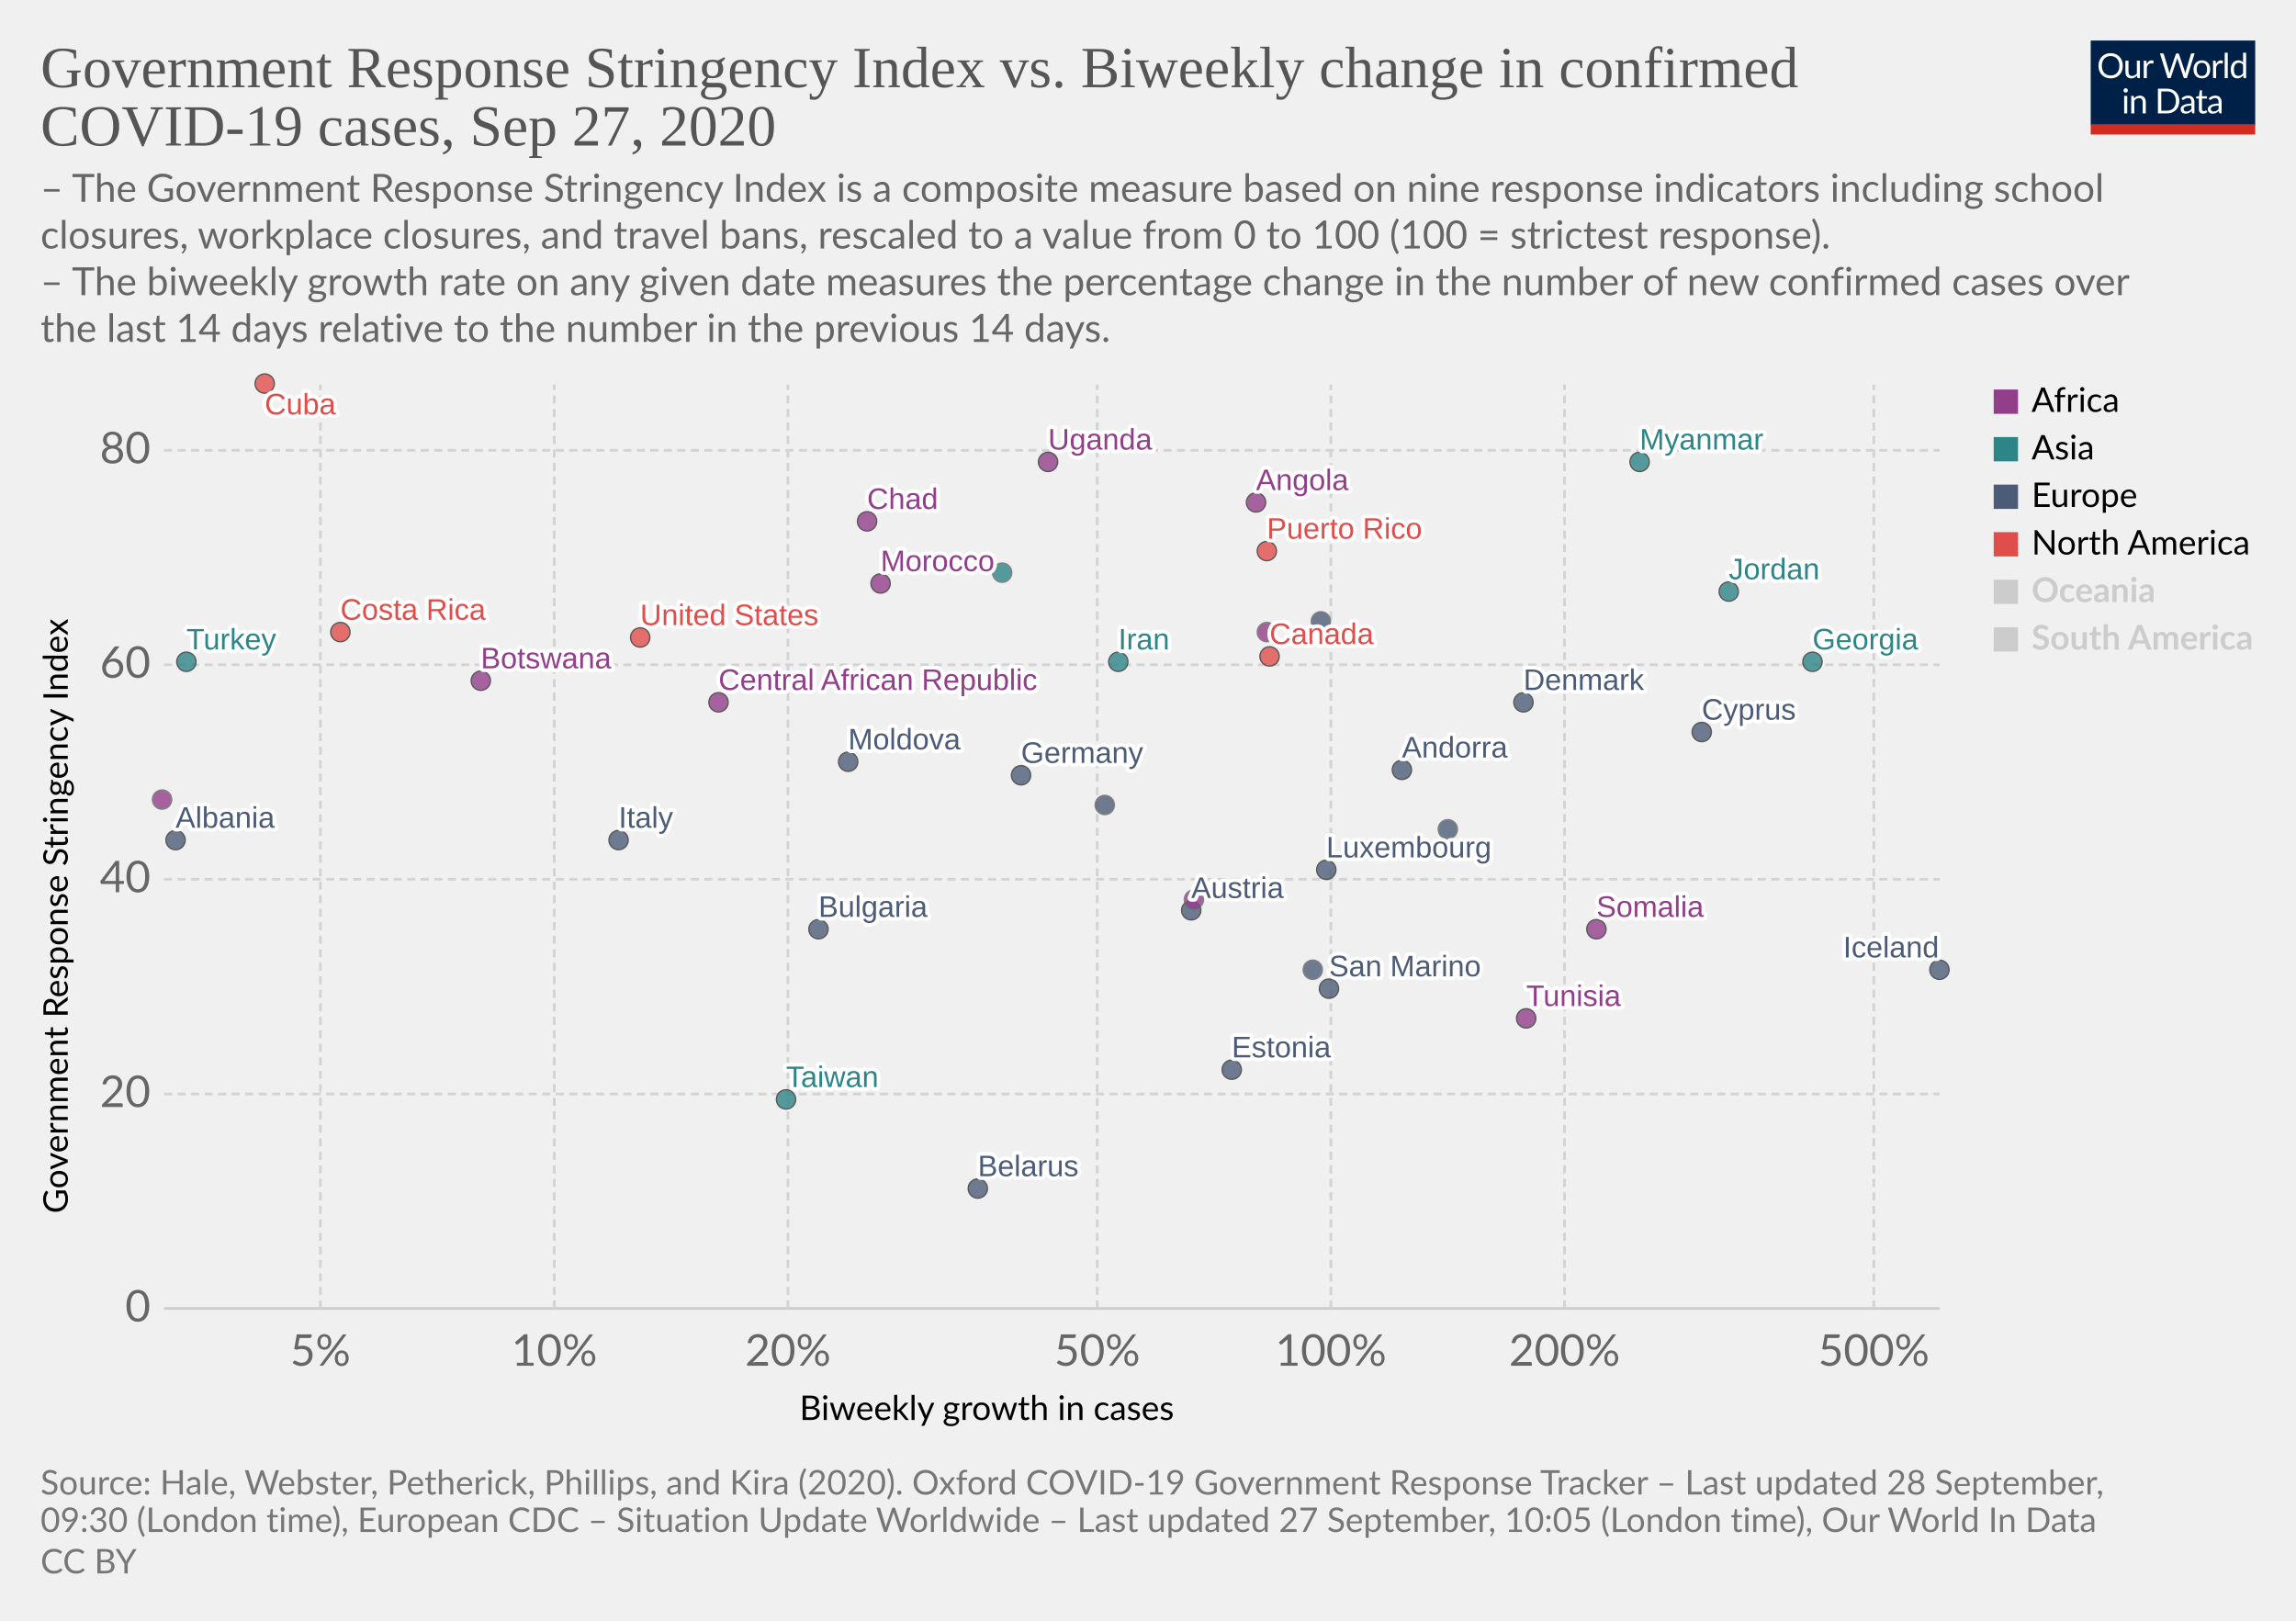
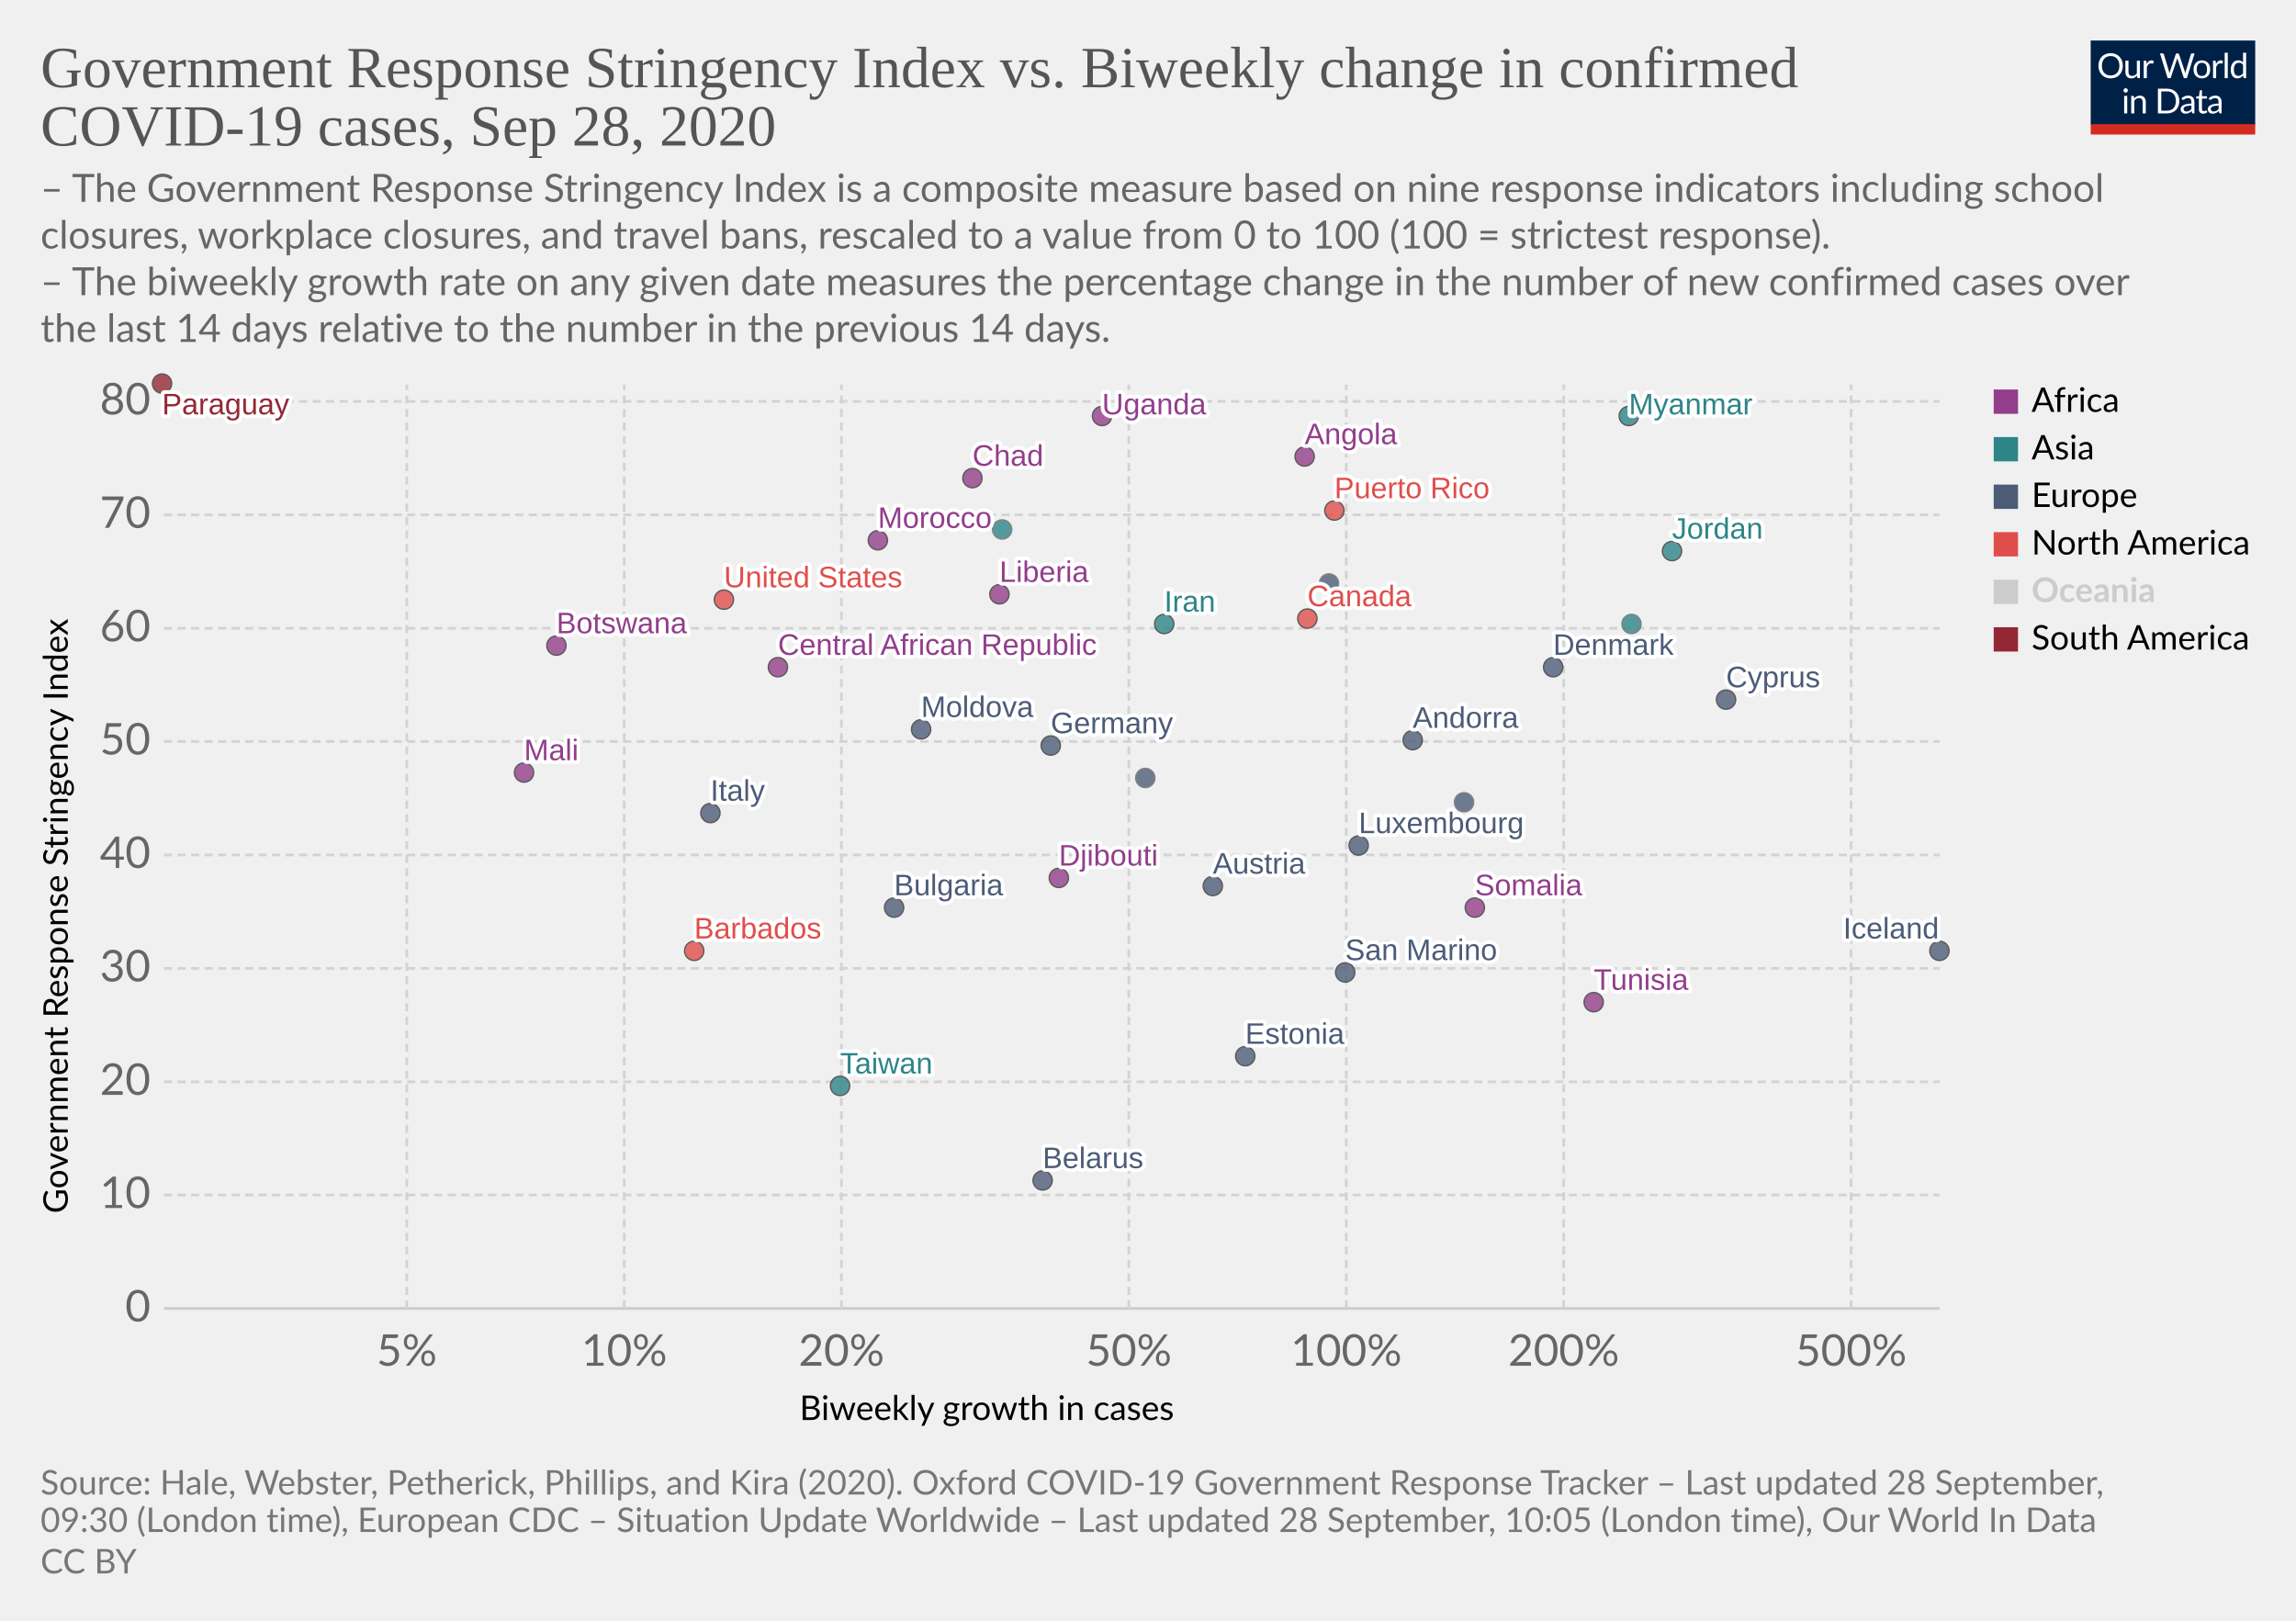
<svg xmlns="http://www.w3.org/2000/svg" version="1.1" style="background-color:#fff;-webkit-font-smoothing:antialiased" width="850" height="600" viewBox="0 0 850 600" font-family="Lato,'Helvetica Neue',Helvetica,Arial,sans-serif" font-size="18" text-rendering="optimizeLegibility">
  <g class="HeaderView">
    <g transform="matrix(.29 0 0 .29 774 15)">
      <svg width="210" height="120" viewBox="0 0 210 120" fill="none">
        <g clip-path="url(#clip0)">
          <path d="M0 0h210v107.89H0V0z" fill="#002147" />
          <path d="M40.98 32.25c0 2.36-.38 4.53-1.12 6.51a14.26 14.26 0 01-8.1 8.4c-1.9.78-4.02 1.17-6.34 1.17a16.6 16.6 0 01-6.33-1.17 14.31 14.31 0 01-8.08-8.4 18.29 18.29 0 01-1.12-6.51c0-2.36.38-4.53 1.12-6.5a14.32 14.32 0 018.07-8.44c1.92-.8 4.03-1.19 6.34-1.19 2.32 0 4.43.4 6.34 1.19 1.92.8 3.56 1.9 4.93 3.34a14.87 14.87 0 013.17 5.1 18.1 18.1 0 011.12 6.5zm-4.38 0c0-1.94-.26-3.68-.8-5.22a10.91 10.91 0 00-2.24-3.89 9.68 9.68 0 00-3.52-2.46 11.95 11.95 0 00-4.62-.86c-1.68 0-3.21.28-4.6.86a9.88 9.88 0 00-3.54 2.46 10.91 10.91 0 00-2.24 3.9c-.53 1.53-.8 3.27-.8 5.2 0 1.94.27 3.68.8 5.22a11.17 11.17 0 002.24 3.9 10.01 10.01 0 003.55 2.44c1.38.56 2.9.83 4.6.83 1.7 0 3.24-.27 4.61-.83a9.8 9.8 0 003.52-2.44 11.17 11.17 0 002.25-3.9c.53-1.54.8-3.28.8-5.21zm26.22-6.54V48H60.5c-.56 0-.9-.27-1.05-.81l-.31-2.4a12.45 12.45 0 01-3.26 2.6c-1.2.64-2.58.96-4.13.96-1.22 0-2.3-.2-3.24-.6a6.52 6.52 0 01-2.33-1.7 7.37 7.37 0 01-1.43-2.67c-.3-1.04-.46-2.2-.46-3.45V25.7h3.91v14.22c0 1.68.38 2.99 1.15 3.91.77.93 1.96 1.39 3.54 1.39 1.16 0 2.24-.27 3.23-.82a10.42 10.42 0 002.8-2.28V25.7h3.91zm8.61 4.47a9.94 9.94 0 012.6-3.56 5.64 5.64 0 013.76-1.3c.47 0 .92.05 1.34.15.44.1.83.27 1.17.49l-.3 2.92c-.09.37-.3.55-.66.55-.2 0-.5-.04-.9-.13a6.21 6.21 0 00-3.24.18c-.54.2-1.03.5-1.47.92-.42.4-.81.9-1.17 1.5-.33.58-.64 1.26-.92 2.02V48H67.7V25.71h2.25c.42 0 .72.08.88.25.16.16.27.44.33.83l.26 3.39zm61.16-13.7L122.75 48h-3.82l-7.99-24.05a21.95 21.95 0 01-.42-1.58 38.36 38.36 0 01-.44 1.58L102.05 48h-3.83L88.4 16.47h3.54c.38 0 .7.1.95.29.26.2.43.43.5.73l6.52 21.9c.1.4.2.83.28 1.28.1.46.2.94.29 1.46l.3-1.46c.12-.47.25-.9.38-1.27l7.41-21.91c.1-.25.26-.48.51-.69.27-.22.58-.33.95-.33h1.23c.38 0 .69.1.92.29.24.2.41.43.53.73l7.4 21.9a28.4 28.4 0 01.68 2.62 29.52 29.52 0 01.52-2.61l6.54-21.91c.07-.27.23-.5.48-.7.27-.21.58-.32.95-.32h3.32zm9.35 8.88c1.63 0 3.1.27 4.4.82a9.43 9.43 0 015.46 5.94c.5 1.4.74 2.98.74 4.73 0 1.76-.25 3.34-.74 4.75a9.43 9.43 0 01-5.46 5.92c-1.3.52-2.77.79-4.4.79-1.64 0-3.12-.27-4.44-.8a9.42 9.42 0 01-3.35-2.3c-.92-1-1.63-2.2-2.13-3.61-.49-1.41-.73-3-.73-4.75s.24-3.33.73-4.73c.5-1.43 1.2-2.64 2.13-3.63a9.4 9.4 0 013.35-2.31c1.32-.55 2.8-.82 4.44-.82zm0 19.89c2.2 0 3.84-.73 4.93-2.2 1.08-1.48 1.63-3.54 1.63-6.18 0-2.66-.55-4.72-1.63-6.2-1.09-1.49-2.73-2.23-4.93-2.23-1.12 0-2.09.2-2.93.57a5.7 5.7 0 00-2.06 1.65 7.5 7.5 0 00-1.24 2.67c-.26 1.04-.4 2.22-.4 3.54 0 2.64.55 4.7 1.64 6.18 1.1 1.47 2.76 2.2 4.99 2.2zm17.97-15.07a9.94 9.94 0 012.6-3.56 5.64 5.64 0 013.76-1.3c.47 0 .91.05 1.34.15.44.1.83.27 1.16.49l-.28 2.92c-.09.37-.31.55-.66.55-.2 0-.5-.04-.9-.13a6.2 6.2 0 00-3.24.18c-.54.2-1.03.5-1.47.92-.43.4-.82.9-1.17 1.5a13.1 13.1 0 00-.92 2.02V48h-3.94V25.71h2.24c.43 0 .72.08.88.25.17.16.28.44.33.83l.27 3.39zm15.04-14.59V48h-3.92V15.6h3.92zm19.55 15.43a6.22 6.22 0 00-2.38-2.05 6.7 6.7 0 00-2.86-.6c-2.07 0-3.66.75-4.77 2.23-1.12 1.48-1.68 3.6-1.68 6.33 0 1.46.13 2.7.38 3.74a7.29 7.29 0 001.1 2.56 4.35 4.35 0 001.78 1.45c.7.3 1.5.46 2.4.46 1.29 0 2.41-.3 3.36-.88a9.6 9.6 0 002.67-2.49V31.02zm3.91-15.43V48h-2.33c-.56 0-.9-.27-1.06-.81l-.35-2.71a12.13 12.13 0 01-3.25 2.77 8.28 8.28 0 01-4.23 1.06 7.31 7.31 0 01-6.14-2.9c-.73-.96-1.3-2.15-1.69-3.57a18.35 18.35 0 01.07-9.48 11.29 11.29 0 011.89-3.7 8.7 8.7 0 017.06-3.34 7.96 7.96 0 016.12 2.62V15.59h3.91zM46.61 70.71V93H42.7V70.71h3.91zm.84-7c0 .39-.08.75-.24 1.09a2.81 2.81 0 01-1.52 1.47 2.67 2.67 0 01-2.16 0 2.9 2.9 0 01-1.45-1.47 2.67 2.67 0 010-2.16c.15-.35.35-.65.6-.9.25-.27.53-.47.85-.62a2.67 2.67 0 012.16 0c.35.15.65.35.9.62.27.25.47.55.62.9.16.34.24.7.24 1.08zm7.97 10.24c.49-.54 1-1.04 1.54-1.48a9.85 9.85 0 013.66-1.84 8.96 8.96 0 015.43.35c.94.4 1.72.97 2.33 1.71a7.36 7.36 0 011.43 2.67c.32 1.04.49 2.19.49 3.45V93h-3.94V78.81c0-1.69-.4-3-1.17-3.92-.76-.93-1.93-1.4-3.5-1.4a6.6 6.6 0 00-3.25.83c-1 .56-1.92 1.31-2.77 2.27V93h-3.94V70.71h2.35c.56 0 .9.28 1.04.82l.3 2.42zm57.7 3.3c0 2.36-.37 4.5-1.11 6.44a14.3 14.3 0 01-3.17 4.98 14.1 14.1 0 01-4.93 3.2c-1.9.76-4.02 1.13-6.33 1.13H85.8V61.47h11.77c2.31 0 4.42.39 6.33 1.15a13.8 13.8 0 018.1 8.18 17.75 17.75 0 011.12 6.45zm-4.37 0c0-1.94-.26-3.67-.8-5.2a10.94 10.94 0 00-2.23-3.87 9.57 9.57 0 00-3.53-2.42 12.23 12.23 0 00-4.61-.83h-7.5v24.62h7.5c1.7 0 3.24-.28 4.61-.84a9.7 9.7 0 003.53-2.4 10.94 10.94 0 002.24-3.87c.53-1.53.8-3.26.8-5.2zm19.8 5.72c-1.8.06-3.34.2-4.62.44-1.26.22-2.3.51-3.1.88-.8.36-1.37.8-1.74 1.3-.35.5-.53 1.05-.53 1.67 0 .58.1 1.1.3 1.52a3 3 0 00.76 1.05c.34.27.73.46 1.17.6.45.11.94.17 1.45.17a7.28 7.28 0 003.5-.81 11.95 11.95 0 002.82-2.2v-4.62zm-12.65-9.11a12.73 12.73 0 013.98-2.66c1.43-.59 3-.88 4.73-.88 1.25 0 2.36.2 3.33.61a6.81 6.81 0 013.94 4.38c.33 1.04.5 2.19.5 3.43V93h-1.74a1.8 1.8 0 01-.88-.18c-.2-.13-.36-.38-.48-.74l-.44-2.12c-.59.55-1.16 1.03-1.72 1.46a9.48 9.48 0 01-3.74 1.7c-.69.15-1.46.23-2.3.23-.87 0-1.69-.12-2.45-.35a5.34 5.34 0 01-3.34-2.93 6.64 6.64 0 01-.49-2.64c0-.88.25-1.72.73-2.53a6.33 6.33 0 012.35-2.17c1.09-.63 2.5-1.15 4.25-1.54 1.75-.41 3.89-.65 6.42-.7v-1.75c0-1.73-.37-3.03-1.12-3.91-.75-.9-1.84-1.34-3.28-1.34-.97 0-1.78.12-2.44.37-.64.23-1.2.5-1.7.81l-1.23.82c-.33.23-.67.35-1 .35-.27 0-.5-.07-.69-.2a2.1 2.1 0 01-.48-.53l-.7-1.25zm27.67 19.5c-1.76 0-3.12-.5-4.07-1.48-.94-.98-1.41-2.4-1.41-4.25V74h-2.68a.9.9 0 01-.6-.2c-.16-.14-.24-.36-.24-.66v-1.56l3.65-.46.9-6.89a.9.9 0 01.29-.52.88.88 0 01.62-.22H142v7.67h6.44V74H142v13.38c0 .94.22 1.63.68 2.09.45.45 1.04.68 1.76.68a3.21 3.21 0 001.85-.53l.55-.35c.16-.12.3-.18.41-.18.2 0 .4.13.55.38l1.15 1.87a7.45 7.45 0 01-2.44 1.5c-.96.35-1.94.52-2.95.52zm19.68-10.4c-1.8.07-3.34.21-4.62.45-1.26.22-2.3.51-3.1.88-.8.36-1.37.8-1.74 1.3-.35.5-.53 1.05-.53 1.67 0 .58.1 1.1.3 1.52.18.42.44.77.76 1.05.34.27.73.46 1.17.6.45.11.94.17 1.45.17a7.3 7.3 0 003.5-.81 12.04 12.04 0 002.82-2.2v-4.62zm-12.65-9.1a12.72 12.72 0 013.99-2.66c1.42-.59 3-.88 4.72-.88 1.25 0 2.36.2 3.33.61a6.81 6.81 0 013.94 4.38c.33 1.04.5 2.19.5 3.43V93h-1.74a1.8 1.8 0 01-.88-.18c-.2-.13-.36-.38-.48-.74l-.44-2.12c-.59.55-1.16 1.03-1.72 1.46a9.48 9.48 0 01-3.74 1.7c-.69.15-1.46.23-2.3.23-.87 0-1.69-.12-2.45-.35a5.33 5.33 0 01-3.34-2.93 6.62 6.62 0 01-.49-2.64c0-.88.25-1.72.73-2.53a6.33 6.33 0 012.35-2.17c1.09-.63 2.5-1.15 4.25-1.54a31.2 31.2 0 016.42-.7v-1.75c0-1.73-.37-3.03-1.12-3.91-.75-.9-1.84-1.34-3.28-1.34-.97 0-1.78.12-2.44.37-.64.23-1.2.5-1.7.81-.46.3-.87.57-1.22.82-.34.23-.68.35-1.02.35-.26 0-.49-.07-.68-.2a1.88 1.88 0 01-.48-.53l-.7-1.25z" fill="#fff" />
          <path fill="#D42B21" d="M0 106.79h210V120H0z" />
        </g>
        <defs>
          <clipPath id="clip0">
            <path fill="#fff" d="M0 0h210v120H0z" />
          </clipPath>
        </defs>
      </svg>
    </g>
    <a href="https://ourworldindata.org/grapher/government-response-stringency-index-vs-biweekly-change-in-confirmed-covid-19-cases?time=latest" target="_blank" font-family="&quot;Playfair Display&quot;,Georgia,&quot;Times New Roman&quot;,serif">
      <text font-size="21.6" x="15" y="32.3" fill="#555">
        <tspan x="15" y="32.28">Government Response Stringency Index vs. Biweekly change in confirmed</tspan>
-         <tspan x="15" y="53.88">COVID-19 cases, Sep 27, 2020</tspan>
+         <tspan x="15" y="53.88">COVID-19 cases, Sep 28, 2020</tspan>
      </text>
    </a>
    <text font-size="14.4" x="15" y="74.7" fill="#666">
      <tspan x="15" y="74.72">– The Government Response Stringency Index is a composite measure based on nine response indicators including school</tspan>
      <tspan x="15" y="92">closures, workplace closures, and travel bans, rescaled to a value from 0 to 100 (100 = strictest response).</tspan>
      <tspan x="15" y="109.28"> – The biweekly growth rate on any given date measures the percentage change in the number of new confirmed cases over</tspan>
      <tspan x="15" y="126.56">the last 14 days relative to the number in the previous 14 days.</tspan>
    </text>
  </g>
  <g class="ScatterPlot">
    <g class="DualAxisView">
      <g class="HorizontalAxis">
        <text font-size="12.6" x="296" y="525.7">
          <tspan x="295.99" y="525.68">Biweekly growth in cases</tspan>
        </text>
-         <text x="118.6" y="505.6" fill="#666" text-anchor="middle" font-size="16.2">5%</text>
-         <text x="205.2" y="505.6" fill="#666" text-anchor="middle" font-size="16.2">10%</text>
-         <text x="291.7" y="505.6" fill="#666" text-anchor="middle" font-size="16.2">20%</text>
-         <text x="406.2" y="505.6" fill="#666" text-anchor="middle" font-size="16.2">50%</text>
-         <text x="492.7" y="505.6" fill="#666" text-anchor="middle" font-size="16.2">100%</text>
-         <text x="579.2" y="505.6" fill="#666" text-anchor="middle" font-size="16.2">200%</text>
-         <text x="693.7" y="505.6" fill="#666" text-anchor="middle" font-size="16.2">500%</text>
+         <text x="150.6" y="505.6" fill="#666" text-anchor="middle" font-size="16.2">5%</text>
+         <text x="231.1" y="505.6" fill="#666" text-anchor="middle" font-size="16.2">10%</text>
+         <text x="311.5" y="505.6" fill="#666" text-anchor="middle" font-size="16.2">20%</text>
+         <text x="417.9" y="505.6" fill="#666" text-anchor="middle" font-size="16.2">50%</text>
+         <text x="498.4" y="505.6" fill="#666" text-anchor="middle" font-size="16.2">100%</text>
+         <text x="578.9" y="505.6" fill="#666" text-anchor="middle" font-size="16.2">200%</text>
+         <text x="685.3" y="505.6" fill="#666" text-anchor="middle" font-size="16.2">500%</text>
      </g>
      <g class="VerticalAxis">
        <text font-size="12.6" x="-449.2" y="25.1" transform="rotate(-90)">
          <tspan x="-449.2" y="25.08">Government Response Stringency Index</tspan>
        </text>
        <text x="55.74" y="484.4" fill="#666" dominant-baseline="middle" text-anchor="end" font-size="16.2">0</text>
-         <text x="55.74" y="405" fill="#666" dominant-baseline="middle" text-anchor="end" font-size="16.2">20</text>
-         <text x="55.74" y="325.5" fill="#666" dominant-baseline="middle" text-anchor="end" font-size="16.2">40</text>
-         <text x="55.74" y="246.1" fill="#666" dominant-baseline="middle" text-anchor="end" font-size="16.2">60</text>
-         <text x="55.74" y="166.7" fill="#666" dominant-baseline="middle" text-anchor="end" font-size="16.2">80</text>
+         <text x="55.74" y="442.4" fill="#666" dominant-baseline="middle" text-anchor="end" font-size="16.2">10</text>
+         <text x="55.74" y="400.5" fill="#666" dominant-baseline="middle" text-anchor="end" font-size="16.2">20</text>
+         <text x="55.74" y="358.5" fill="#666" dominant-baseline="middle" text-anchor="end" font-size="16.2">30</text>
+         <text x="55.74" y="316.5" fill="#666" dominant-baseline="middle" text-anchor="end" font-size="16.2">40</text>
+         <text x="55.74" y="274.5" fill="#666" dominant-baseline="middle" text-anchor="end" font-size="16.2">50</text>
+         <text x="55.74" y="232.6" fill="#666" dominant-baseline="middle" text-anchor="end" font-size="16.2">60</text>
+         <text x="55.74" y="190.6" fill="#666" dominant-baseline="middle" text-anchor="end" font-size="16.2">70</text>
+         <text x="55.74" y="148.6" fill="#666" dominant-baseline="middle" text-anchor="end" font-size="16.2">80</text>
      </g>
      <g class="AxisGridLines horizontalLines">
        <path stroke="#ccc" d="M60.74 484.4h657.35" />
-         <path stroke="#d3d3d3" stroke-dasharray="3,2" d="M60.74 405h657.35M60.74 325.5h657.35M60.74 246.1h657.35M60.74 166.7h657.35" />
+         <path stroke="#d3d3d3" stroke-dasharray="3,2" d="M60.74 442.4h657.35M60.74 400.5h657.35M60.74 358.5h657.35M60.74 316.5h657.35M60.74 274.5h657.35M60.74 232.6h657.35M60.74 190.6h657.35M60.74 148.6h657.35" />
      </g>
      <g class="AxisGridLines verticalLines" stroke="#d3d3d3" stroke-dasharray="3,2">
-         <path d="M118.6 484.4v-342M205.2 484.4v-342M291.7 484.4v-342M406.2 484.4v-342M492.7 484.4v-342M579.2 484.4v-342M693.7 484.4v-342" />
+         <path d="M150.6 484.4v-342M231.1 484.4v-342M311.5 484.4v-342M417.9 484.4v-342M498.4 484.4v-342M578.9 484.4v-342M685.3 484.4v-342" />
      </g>
    </g>
    <g class="PointsWithLabels clickable" clip-path="url(#a)" font-family="Arial, sans-serif">
      <path fill="rgba(255,255,255,0)" d="M60.74 142.4h657.35v342H60.74z" />
      <defs>
        <clipPath id="a">
          <path d="M50.74 132.4h677.35v362H50.74z" />
        </clipPath>
      </defs>
      <g class="key-Austria_0">
-         <circle cx="441" cy="337" r="3.57" fill="#4C5C78" opacity=".8" stroke="#333" stroke-width=".5" />
+         <circle cx="449" cy="328" r="3.57" fill="#4C5C78" opacity=".8" stroke="#333" stroke-width=".5" />
      </g>
      <g class="key-Bulgaria_0">
-         <circle cx="303" cy="344" r="3.57" fill="#4C5C78" opacity=".8" stroke="#333" stroke-width=".5" />
+         <circle cx="331" cy="336" r="3.57" fill="#4C5C78" opacity=".8" stroke="#333" stroke-width=".5" />
      </g>
      <g class="key-Belarus_0">
-         <circle cx="362" cy="440" r="3.57" fill="#4C5C78" opacity=".8" stroke="#333" stroke-width=".5" />
+         <circle cx="386" cy="437" r="3.57" fill="#4C5C78" opacity=".8" stroke="#333" stroke-width=".5" />
+       </g>
+       <g class="key-Barbados_0">
+         <circle cx="257" cy="352" r="3.57" fill="#E04E4B" opacity=".8" stroke="#333" stroke-width=".5" />
      </g>
      <g class="key-Botswana_0">
-         <circle cx="178" cy="252" r="3.57" fill="#923E8B" opacity=".8" stroke="#333" stroke-width=".5" />
+         <circle cx="206" cy="239" r="3.57" fill="#923E8B" opacity=".8" stroke="#333" stroke-width=".5" />
      </g>
      <g class="key-Canada_0">
-         <circle cx="470" cy="243" r="3.57" fill="#E04E4B" opacity=".8" stroke="#333" stroke-width=".5" />
-       </g>
-       <g class="key-Costa-Rica_0">
-         <circle cx="126" cy="234" r="3.57" fill="#E04E4B" opacity=".8" stroke="#333" stroke-width=".5" />
+         <circle cx="484" cy="229" r="3.57" fill="#E04E4B" opacity=".8" stroke="#333" stroke-width=".5" />
      </g>
      <g class="key-Taiwan_0">
-         <circle cx="291" cy="407" r="3.57" fill="#2D8587" opacity=".8" stroke="#333" stroke-width=".5" />
+         <circle cx="311" cy="402" r="3.57" fill="#2D8587" opacity=".8" stroke="#333" stroke-width=".5" />
      </g>
      <g class="key-Angola_0">
-         <circle cx="465" cy="186" r="3.57" fill="#923E8B" opacity=".8" stroke="#333" stroke-width=".5" />
+         <circle cx="483" cy="169" r="3.57" fill="#923E8B" opacity=".8" stroke="#333" stroke-width=".5" />
      </g>
      <g class="key-Andorra_0">
-         <circle cx="519" cy="285" r="3.57" fill="#4C5C78" opacity=".8" stroke="#333" stroke-width=".5" />
+         <circle cx="523" cy="274" r="3.57" fill="#4C5C78" opacity=".8" stroke="#333" stroke-width=".5" />
      </g>
      <g class="key-Morocco_0">
-         <circle cx="326" cy="216" r="3.57" fill="#923E8B" opacity=".8" stroke="#333" stroke-width=".5" />
+         <circle cx="325" cy="200" r="3.57" fill="#923E8B" opacity=".8" stroke="#333" stroke-width=".5" />
      </g>
      <g class="key-Tunisia_0">
-         <circle cx="565" cy="377" r="3.57" fill="#923E8B" opacity=".8" stroke="#333" stroke-width=".5" />
+         <circle cx="590" cy="371" r="3.57" fill="#923E8B" opacity=".8" stroke="#333" stroke-width=".5" />
      </g>
      <g class="key-Moldova_0">
-         <circle cx="314" cy="282" r="3.57" fill="#4C5C78" opacity=".8" stroke="#333" stroke-width=".5" />
-       </g>
-       <g class="key-Albania_0">
-         <circle cx="65" cy="311" r="3.57" fill="#4C5C78" opacity=".8" stroke="#333" stroke-width=".5" />
+         <circle cx="341" cy="270" r="3.57" fill="#4C5C78" opacity=".8" stroke="#333" stroke-width=".5" />
+       </g>
+       <g class="key-Paraguay_0">
+         <circle cx="60" cy="142" r="3.57" fill="#932834" opacity=".8" stroke="#333" stroke-width=".5" />
      </g>
      <g class="key-Cyprus_0">
-         <circle cx="630" cy="271" r="3.57" fill="#4C5C78" opacity=".8" stroke="#333" stroke-width=".5" />
+         <circle cx="639" cy="259" r="3.57" fill="#4C5C78" opacity=".8" stroke="#333" stroke-width=".5" />
      </g>
      <g class="key-Germany_0">
-         <circle cx="378" cy="287" r="3.57" fill="#4C5C78" opacity=".8" stroke="#333" stroke-width=".5" />
+         <circle cx="389" cy="276" r="3.57" fill="#4C5C78" opacity=".8" stroke="#333" stroke-width=".5" />
      </g>
      <g class="key-Denmark_0">
-         <circle cx="564" cy="260" r="3.57" fill="#4C5C78" opacity=".8" stroke="#333" stroke-width=".5" />
+         <circle cx="575" cy="247" r="3.57" fill="#4C5C78" opacity=".8" stroke="#333" stroke-width=".5" />
      </g>
      <g class="key-Estonia_0">
-         <circle cx="456" cy="396" r="3.57" fill="#4C5C78" opacity=".8" stroke="#333" stroke-width=".5" />
+         <circle cx="461" cy="391" r="3.57" fill="#4C5C78" opacity=".8" stroke="#333" stroke-width=".5" />
      </g>
      <g class="key-France_0">
-         <circle cx="409" cy="298" r="3.57" fill="#4C5C78" opacity=".8" stroke="#666" stroke-width=".5" />
+         <circle cx="424" cy="288" r="3.57" fill="#4C5C78" opacity=".8" stroke="#666" stroke-width=".5" />
      </g>
      <g class="key-United-Kingdom_0">
-         <circle cx="489" cy="230" r="3.57" fill="#4C5C78" opacity=".8" stroke="#666" stroke-width=".5" />
+         <circle cx="492" cy="216" r="3.57" fill="#4C5C78" opacity=".8" stroke="#666" stroke-width=".5" />
      </g>
      <g class="key-Georgia_0">
-         <circle cx="671" cy="245" r="3.57" fill="#2D8587" opacity=".8" stroke="#333" stroke-width=".5" />
+         <circle cx="604" cy="231" r="3.57" fill="#2D8587" opacity=".8" stroke="#666" stroke-width=".5" />
      </g>
      <g class="key-Iran_0">
-         <circle cx="414" cy="245" r="3.57" fill="#2D8587" opacity=".8" stroke="#333" stroke-width=".5" />
+         <circle cx="431" cy="231" r="3.57" fill="#2D8587" opacity=".8" stroke="#333" stroke-width=".5" />
      </g>
      <g class="key-San-Marino_0">
-         <circle cx="492" cy="366" r="3.57" fill="#4C5C78" opacity=".8" stroke="#333" stroke-width=".5" />
+         <circle cx="498" cy="360" r="3.57" fill="#4C5C78" opacity=".8" stroke="#333" stroke-width=".5" />
      </g>
      <g class="key-Slovakia_0">
-         <circle cx="486" cy="359" r="3.57" fill="#4C5C78" opacity=".8" stroke="#666" stroke-width=".5" />
+         <circle cx="513" cy="352" r="3.57" fill="#4C5C78" opacity=".8" stroke="#666" stroke-width=".5" />
      </g>
      <g class="key-Uganda_0">
-         <circle cx="388" cy="171" r="3.57" fill="#923E8B" opacity=".8" stroke="#333" stroke-width=".5" />
+         <circle cx="408" cy="154" r="3.57" fill="#923E8B" opacity=".8" stroke="#333" stroke-width=".5" />
      </g>
      <g class="key-United-States_0">
-         <circle cx="237" cy="236" r="3.57" fill="#E04E4B" opacity=".8" stroke="#333" stroke-width=".5" />
+         <circle cx="268" cy="222" r="3.57" fill="#E04E4B" opacity=".8" stroke="#333" stroke-width=".5" />
      </g>
      <g class="key-Djibouti_0">
-         <circle cx="442" cy="333" r="3.57" fill="#923E8B" opacity=".8" stroke="#666" stroke-width=".5" />
+         <circle cx="392" cy="325" r="3.57" fill="#923E8B" opacity=".8" stroke="#333" stroke-width=".5" />
      </g>
      <g class="key-Chad_0">
-         <circle cx="321" cy="193" r="3.57" fill="#923E8B" opacity=".8" stroke="#333" stroke-width=".5" />
+         <circle cx="360" cy="177" r="3.57" fill="#923E8B" opacity=".8" stroke="#333" stroke-width=".5" />
      </g>
      <g class="key-Mali_0">
-         <circle cx="60" cy="296" r="3.57" fill="#923E8B" opacity=".8" stroke="#666" stroke-width=".5" />
+         <circle cx="194" cy="286" r="3.57" fill="#923E8B" opacity=".8" stroke="#333" stroke-width=".5" />
      </g>
      <g class="key-Puerto-Rico_0">
-         <circle cx="469" cy="204" r="3.57" fill="#E04E4B" opacity=".8" stroke="#333" stroke-width=".5" />
+         <circle cx="494" cy="189" r="3.57" fill="#E04E4B" opacity=".8" stroke="#333" stroke-width=".5" />
      </g>
      <g class="key-Iceland_0">
-         <circle cx="718" cy="359" r="3.57" fill="#4C5C78" opacity=".8" stroke="#333" stroke-width=".5" />
+         <circle cx="718" cy="352" r="3.57" fill="#4C5C78" opacity=".8" stroke="#333" stroke-width=".5" />
      </g>
      <g class="key-Italy_0">
-         <circle cx="229" cy="311" r="3.57" fill="#4C5C78" opacity=".8" stroke="#333" stroke-width=".5" />
+         <circle cx="263" cy="301" r="3.57" fill="#4C5C78" opacity=".8" stroke="#333" stroke-width=".5" />
      </g>
      <g class="key-Jordan_0">
-         <circle cx="640" cy="219" r="3.57" fill="#2D8587" opacity=".8" stroke="#333" stroke-width=".5" />
+         <circle cx="619" cy="204" r="3.57" fill="#2D8587" opacity=".8" stroke="#333" stroke-width=".5" />
      </g>
      <g class="key-Luxembourg_0">
-         <circle cx="491" cy="322" r="3.57" fill="#4C5C78" opacity=".8" stroke="#333" stroke-width=".5" />
+         <circle cx="503" cy="313" r="3.57" fill="#4C5C78" opacity=".8" stroke="#333" stroke-width=".5" />
      </g>
      <g class="key-Myanmar_0">
-         <circle cx="607" cy="171" r="3.57" fill="#2D8587" opacity=".8" stroke="#333" stroke-width=".5" />
+         <circle cx="603" cy="154" r="3.57" fill="#2D8587" opacity=".8" stroke="#333" stroke-width=".5" />
      </g>
      <g class="key-Netherlands_0">
-         <circle cx="536" cy="307" r="3.57" fill="#4C5C78" opacity=".8" stroke="#666" stroke-width=".5" />
-       </g>
-       <g class="key-Cuba_0">
-         <circle cx="98" cy="142" r="3.57" fill="#E04E4B" opacity=".8" stroke="#333" stroke-width=".5" />
-       </g>
-       <g class="key-Turkey_0">
-         <circle cx="69" cy="245" r="3.57" fill="#2D8587" opacity=".8" stroke="#333" stroke-width=".5" />
+         <circle cx="542" cy="297" r="3.57" fill="#4C5C78" opacity=".8" stroke="#666" stroke-width=".5" />
      </g>
      <g class="key-Central-African-Republic_0">
-         <circle cx="266" cy="260" r="3.57" fill="#923E8B" opacity=".8" stroke="#333" stroke-width=".5" />
+         <circle cx="288" cy="247" r="3.57" fill="#923E8B" opacity=".8" stroke="#333" stroke-width=".5" />
      </g>
      <g class="key-Uzbekistan_0">
-         <circle cx="371" cy="212" r="3.57" fill="#2D8587" opacity=".8" stroke="#666" stroke-width=".5" />
+         <circle cx="371" cy="196" r="3.57" fill="#2D8587" opacity=".8" stroke="#666" stroke-width=".5" />
      </g>
      <g class="key-Liberia_0">
-         <circle cx="469" cy="234" r="3.57" fill="#923E8B" opacity=".8" stroke="#666" stroke-width=".5" />
+         <circle cx="370" cy="220" r="3.57" fill="#923E8B" opacity=".8" stroke="#333" stroke-width=".5" />
      </g>
      <g class="key-Somalia_0">
-         <circle cx="591" cy="344" r="3.57" fill="#923E8B" opacity=".8" stroke="#333" stroke-width=".5" />
+         <circle cx="546" cy="336" r="3.57" fill="#923E8B" opacity=".8" stroke="#333" stroke-width=".5" />
      </g>
      <g class="backgroundLabels" fill="#333" font-size="11" font-weight="400">
-         <text x="441" y="332.43" fill="#fff" stroke="#fff" stroke-linecap="round" stroke-linejoin="round" stroke-width=".25em">Austria</text>
-         <text x="441" y="332.43" fill="#4C5C78">Austria</text>
-         <text x="303" y="339.43" fill="#fff" stroke="#fff" stroke-linecap="round" stroke-linejoin="round" stroke-width=".25em">Bulgaria</text>
-         <text x="303" y="339.43" fill="#4C5C78">Bulgaria</text>
-         <text x="362" y="435.43" fill="#fff" stroke="#fff" stroke-linecap="round" stroke-linejoin="round" stroke-width=".25em">Belarus</text>
-         <text x="362" y="435.43" fill="#4C5C78">Belarus</text>
-         <text x="178" y="247.43" fill="#fff" stroke="#fff" stroke-linecap="round" stroke-linejoin="round" stroke-width=".25em">Botswana</text>
-         <text x="178" y="247.43" fill="#923E8B">Botswana</text>
-         <text x="470" y="238.43" fill="#fff" stroke="#fff" stroke-linecap="round" stroke-linejoin="round" stroke-width=".25em">Canada</text>
-         <text x="470" y="238.43" fill="#E04E4B">Canada</text>
-         <text x="126" y="229.43" fill="#fff" stroke="#fff" stroke-linecap="round" stroke-linejoin="round" stroke-width=".25em">Costa Rica</text>
-         <text x="126" y="229.43" fill="#E04E4B">Costa Rica</text>
-         <text x="291" y="402.43" fill="#fff" stroke="#fff" stroke-linecap="round" stroke-linejoin="round" stroke-width=".25em">Taiwan</text>
-         <text x="291" y="402.43" fill="#2D8587">Taiwan</text>
-         <text x="465" y="181.43" fill="#fff" stroke="#fff" stroke-linecap="round" stroke-linejoin="round" stroke-width=".25em">Angola</text>
-         <text x="465" y="181.43" fill="#923E8B">Angola</text>
-         <text x="519" y="280.43" fill="#fff" stroke="#fff" stroke-linecap="round" stroke-linejoin="round" stroke-width=".25em">Andorra</text>
-         <text x="519" y="280.43" fill="#4C5C78">Andorra</text>
-         <text x="326" y="211.43" fill="#fff" stroke="#fff" stroke-linecap="round" stroke-linejoin="round" stroke-width=".25em">Morocco</text>
-         <text x="326" y="211.43" fill="#923E8B">Morocco</text>
-         <text x="565" y="372.43" fill="#fff" stroke="#fff" stroke-linecap="round" stroke-linejoin="round" stroke-width=".25em">Tunisia</text>
-         <text x="565" y="372.43" fill="#923E8B">Tunisia</text>
-         <text x="314" y="277.43" fill="#fff" stroke="#fff" stroke-linecap="round" stroke-linejoin="round" stroke-width=".25em">Moldova</text>
-         <text x="314" y="277.43" fill="#4C5C78">Moldova</text>
-         <text x="65" y="306.43" fill="#fff" stroke="#fff" stroke-linecap="round" stroke-linejoin="round" stroke-width=".25em">Albania</text>
-         <text x="65" y="306.43" fill="#4C5C78">Albania</text>
-         <text x="630" y="266.43" fill="#fff" stroke="#fff" stroke-linecap="round" stroke-linejoin="round" stroke-width=".25em">Cyprus</text>
-         <text x="630" y="266.43" fill="#4C5C78">Cyprus</text>
-         <text x="378" y="282.43" fill="#fff" stroke="#fff" stroke-linecap="round" stroke-linejoin="round" stroke-width=".25em">Germany</text>
-         <text x="378" y="282.43" fill="#4C5C78">Germany</text>
-         <text x="564" y="255.43" fill="#fff" stroke="#fff" stroke-linecap="round" stroke-linejoin="round" stroke-width=".25em">Denmark</text>
-         <text x="564" y="255.43" fill="#4C5C78">Denmark</text>
-         <text x="456" y="391.43" fill="#fff" stroke="#fff" stroke-linecap="round" stroke-linejoin="round" stroke-width=".25em">Estonia</text>
-         <text x="456" y="391.43" fill="#4C5C78">Estonia</text>
-         <text x="671" y="240.43" fill="#fff" stroke="#fff" stroke-linecap="round" stroke-linejoin="round" stroke-width=".25em">Georgia</text>
-         <text x="671" y="240.43" fill="#2D8587">Georgia</text>
-         <text x="414" y="240.43" fill="#fff" stroke="#fff" stroke-linecap="round" stroke-linejoin="round" stroke-width=".25em">Iran</text>
-         <text x="414" y="240.43" fill="#2D8587">Iran</text>
-         <text x="492" y="361.43" fill="#fff" stroke="#fff" stroke-linecap="round" stroke-linejoin="round" stroke-width=".25em">San Marino</text>
-         <text x="492" y="361.43" fill="#4C5C78">San Marino</text>
-         <text x="388" y="166.43" fill="#fff" stroke="#fff" stroke-linecap="round" stroke-linejoin="round" stroke-width=".25em">Uganda</text>
-         <text x="388" y="166.43" fill="#923E8B">Uganda</text>
-         <text x="237" y="231.43" fill="#fff" stroke="#fff" stroke-linecap="round" stroke-linejoin="round" stroke-width=".25em">United States</text>
-         <text x="237" y="231.43" fill="#E04E4B">United States</text>
-         <text x="321" y="188.43" fill="#fff" stroke="#fff" stroke-linecap="round" stroke-linejoin="round" stroke-width=".25em">Chad</text>
-         <text x="321" y="188.43" fill="#923E8B">Chad</text>
-         <text x="469" y="199.43" fill="#fff" stroke="#fff" stroke-linecap="round" stroke-linejoin="round" stroke-width=".25em">Puerto Rico</text>
-         <text x="469" y="199.43" fill="#E04E4B">Puerto Rico</text>
-         <text x="682.36" y="354.43" fill="#fff" stroke="#fff" stroke-linecap="round" stroke-linejoin="round" stroke-width=".25em">Iceland</text>
-         <text x="682.36" y="354.43" fill="#4C5C78">Iceland</text>
-         <text x="229" y="306.43" fill="#fff" stroke="#fff" stroke-linecap="round" stroke-linejoin="round" stroke-width=".25em">Italy</text>
-         <text x="229" y="306.43" fill="#4C5C78">Italy</text>
-         <text x="640" y="214.43" fill="#fff" stroke="#fff" stroke-linecap="round" stroke-linejoin="round" stroke-width=".25em">Jordan</text>
-         <text x="640" y="214.43" fill="#2D8587">Jordan</text>
-         <text x="491" y="317.43" fill="#fff" stroke="#fff" stroke-linecap="round" stroke-linejoin="round" stroke-width=".25em">Luxembourg</text>
-         <text x="491" y="317.43" fill="#4C5C78">Luxembourg</text>
-         <text x="607" y="166.43" fill="#fff" stroke="#fff" stroke-linecap="round" stroke-linejoin="round" stroke-width=".25em">Myanmar</text>
-         <text x="607" y="166.43" fill="#2D8587">Myanmar</text>
-         <text x="98" y="153.4" fill="#fff" stroke="#fff" stroke-linecap="round" stroke-linejoin="round" stroke-width=".25em">Cuba</text>
-         <text x="98" y="153.4" fill="#E04E4B">Cuba</text>
-         <text x="69" y="240.43" fill="#fff" stroke="#fff" stroke-linecap="round" stroke-linejoin="round" stroke-width=".25em">Turkey</text>
-         <text x="69" y="240.43" fill="#2D8587">Turkey</text>
-         <text x="266" y="255.43" fill="#fff" stroke="#fff" stroke-linecap="round" stroke-linejoin="round" stroke-width=".25em">Central African Republic</text>
-         <text x="266" y="255.43" fill="#923E8B">Central African Republic</text>
-         <text x="591" y="339.43" fill="#fff" stroke="#fff" stroke-linecap="round" stroke-linejoin="round" stroke-width=".25em">Somalia</text>
-         <text x="591" y="339.43" fill="#923E8B">Somalia</text>
+         <text x="449" y="323.43" fill="#fff" stroke="#fff" stroke-linecap="round" stroke-linejoin="round" stroke-width=".25em">Austria</text>
+         <text x="449" y="323.43" fill="#4C5C78">Austria</text>
+         <text x="331" y="331.43" fill="#fff" stroke="#fff" stroke-linecap="round" stroke-linejoin="round" stroke-width=".25em">Bulgaria</text>
+         <text x="331" y="331.43" fill="#4C5C78">Bulgaria</text>
+         <text x="386" y="432.43" fill="#fff" stroke="#fff" stroke-linecap="round" stroke-linejoin="round" stroke-width=".25em">Belarus</text>
+         <text x="386" y="432.43" fill="#4C5C78">Belarus</text>
+         <text x="257" y="347.43" fill="#fff" stroke="#fff" stroke-linecap="round" stroke-linejoin="round" stroke-width=".25em">Barbados</text>
+         <text x="257" y="347.43" fill="#E04E4B">Barbados</text>
+         <text x="206" y="234.43" fill="#fff" stroke="#fff" stroke-linecap="round" stroke-linejoin="round" stroke-width=".25em">Botswana</text>
+         <text x="206" y="234.43" fill="#923E8B">Botswana</text>
+         <text x="484" y="224.43" fill="#fff" stroke="#fff" stroke-linecap="round" stroke-linejoin="round" stroke-width=".25em">Canada</text>
+         <text x="484" y="224.43" fill="#E04E4B">Canada</text>
+         <text x="311" y="397.43" fill="#fff" stroke="#fff" stroke-linecap="round" stroke-linejoin="round" stroke-width=".25em">Taiwan</text>
+         <text x="311" y="397.43" fill="#2D8587">Taiwan</text>
+         <text x="483" y="164.43" fill="#fff" stroke="#fff" stroke-linecap="round" stroke-linejoin="round" stroke-width=".25em">Angola</text>
+         <text x="483" y="164.43" fill="#923E8B">Angola</text>
+         <text x="523" y="269.43" fill="#fff" stroke="#fff" stroke-linecap="round" stroke-linejoin="round" stroke-width=".25em">Andorra</text>
+         <text x="523" y="269.43" fill="#4C5C78">Andorra</text>
+         <text x="325" y="195.43" fill="#fff" stroke="#fff" stroke-linecap="round" stroke-linejoin="round" stroke-width=".25em">Morocco</text>
+         <text x="325" y="195.43" fill="#923E8B">Morocco</text>
+         <text x="590" y="366.43" fill="#fff" stroke="#fff" stroke-linecap="round" stroke-linejoin="round" stroke-width=".25em">Tunisia</text>
+         <text x="590" y="366.43" fill="#923E8B">Tunisia</text>
+         <text x="341" y="265.43" fill="#fff" stroke="#fff" stroke-linecap="round" stroke-linejoin="round" stroke-width=".25em">Moldova</text>
+         <text x="341" y="265.43" fill="#4C5C78">Moldova</text>
+         <text x="60" y="153.4" fill="#fff" stroke="#fff" stroke-linecap="round" stroke-linejoin="round" stroke-width=".25em">Paraguay</text>
+         <text x="60" y="153.4" fill="#932834">Paraguay</text>
+         <text x="639" y="254.43" fill="#fff" stroke="#fff" stroke-linecap="round" stroke-linejoin="round" stroke-width=".25em">Cyprus</text>
+         <text x="639" y="254.43" fill="#4C5C78">Cyprus</text>
+         <text x="389" y="271.43" fill="#fff" stroke="#fff" stroke-linecap="round" stroke-linejoin="round" stroke-width=".25em">Germany</text>
+         <text x="389" y="271.43" fill="#4C5C78">Germany</text>
+         <text x="575" y="242.43" fill="#fff" stroke="#fff" stroke-linecap="round" stroke-linejoin="round" stroke-width=".25em">Denmark</text>
+         <text x="575" y="242.43" fill="#4C5C78">Denmark</text>
+         <text x="461" y="386.43" fill="#fff" stroke="#fff" stroke-linecap="round" stroke-linejoin="round" stroke-width=".25em">Estonia</text>
+         <text x="461" y="386.43" fill="#4C5C78">Estonia</text>
+         <text x="431" y="226.43" fill="#fff" stroke="#fff" stroke-linecap="round" stroke-linejoin="round" stroke-width=".25em">Iran</text>
+         <text x="431" y="226.43" fill="#2D8587">Iran</text>
+         <text x="498" y="355.43" fill="#fff" stroke="#fff" stroke-linecap="round" stroke-linejoin="round" stroke-width=".25em">San Marino</text>
+         <text x="498" y="355.43" fill="#4C5C78">San Marino</text>
+         <text x="408" y="153.4" fill="#fff" stroke="#fff" stroke-linecap="round" stroke-linejoin="round" stroke-width=".25em">Uganda</text>
+         <text x="408" y="153.4" fill="#923E8B">Uganda</text>
+         <text x="268" y="217.43" fill="#fff" stroke="#fff" stroke-linecap="round" stroke-linejoin="round" stroke-width=".25em">United States</text>
+         <text x="268" y="217.43" fill="#E04E4B">United States</text>
+         <text x="392" y="320.43" fill="#fff" stroke="#fff" stroke-linecap="round" stroke-linejoin="round" stroke-width=".25em">Djibouti</text>
+         <text x="392" y="320.43" fill="#923E8B">Djibouti</text>
+         <text x="360" y="172.43" fill="#fff" stroke="#fff" stroke-linecap="round" stroke-linejoin="round" stroke-width=".25em">Chad</text>
+         <text x="360" y="172.43" fill="#923E8B">Chad</text>
+         <text x="194" y="281.43" fill="#fff" stroke="#fff" stroke-linecap="round" stroke-linejoin="round" stroke-width=".25em">Mali</text>
+         <text x="194" y="281.43" fill="#923E8B">Mali</text>
+         <text x="494" y="184.43" fill="#fff" stroke="#fff" stroke-linecap="round" stroke-linejoin="round" stroke-width=".25em">Puerto Rico</text>
+         <text x="494" y="184.43" fill="#E04E4B">Puerto Rico</text>
+         <text x="682.36" y="347.43" fill="#fff" stroke="#fff" stroke-linecap="round" stroke-linejoin="round" stroke-width=".25em">Iceland</text>
+         <text x="682.36" y="347.43" fill="#4C5C78">Iceland</text>
+         <text x="263" y="296.43" fill="#fff" stroke="#fff" stroke-linecap="round" stroke-linejoin="round" stroke-width=".25em">Italy</text>
+         <text x="263" y="296.43" fill="#4C5C78">Italy</text>
+         <text x="619" y="199.43" fill="#fff" stroke="#fff" stroke-linecap="round" stroke-linejoin="round" stroke-width=".25em">Jordan</text>
+         <text x="619" y="199.43" fill="#2D8587">Jordan</text>
+         <text x="503" y="308.43" fill="#fff" stroke="#fff" stroke-linecap="round" stroke-linejoin="round" stroke-width=".25em">Luxembourg</text>
+         <text x="503" y="308.43" fill="#4C5C78">Luxembourg</text>
+         <text x="603" y="153.4" fill="#fff" stroke="#fff" stroke-linecap="round" stroke-linejoin="round" stroke-width=".25em">Myanmar</text>
+         <text x="603" y="153.4" fill="#2D8587">Myanmar</text>
+         <text x="288" y="242.43" fill="#fff" stroke="#fff" stroke-linecap="round" stroke-linejoin="round" stroke-width=".25em">Central African Republic</text>
+         <text x="288" y="242.43" fill="#923E8B">Central African Republic</text>
+         <text x="370" y="215.43" fill="#fff" stroke="#fff" stroke-linecap="round" stroke-linejoin="round" stroke-width=".25em">Liberia</text>
+         <text x="370" y="215.43" fill="#923E8B">Liberia</text>
+         <text x="546" y="331.43" fill="#fff" stroke="#fff" stroke-linecap="round" stroke-linejoin="round" stroke-width=".25em">Somalia</text>
+         <text x="546" y="331.43" fill="#923E8B">Somalia</text>
      </g>
    </g>
    <g class="ScatterColorLegend clickable" cursor="pointer">
      <g class="legendMark">
        <path fill="#923E8B" d="M738.09 144.2h9v9h-9z" />
        <text font-size="12.6" x="752.1" y="152.5">
          <tspan x="752.09" y="152.48">Africa</tspan>
        </text>
      </g>
      <g class="legendMark">
        <path fill="#2D8587" d="M738.09 161.8h9v9h-9z" />
        <text font-size="12.6" x="752.1" y="170.1">
          <tspan x="752.09" y="170.08">Asia</tspan>
        </text>
      </g>
      <g class="legendMark">
        <path fill="#4C5C78" d="M738.09 179.4h9v9h-9z" />
        <text font-size="12.6" x="752.1" y="187.7">
          <tspan x="752.09" y="187.68">Europe</tspan>
        </text>
      </g>
      <g class="legendMark">
        <path fill="#E04E4B" d="M738.09 197h9v9h-9z" />
        <text font-size="12.6" x="752.1" y="205.3">
          <tspan x="752.09" y="205.28">North America</tspan>
        </text>
      </g>
      <g class="legendMark" fill="#ccc">
        <path d="M738.09 214.6h9v9h-9z" />
        <text font-size="12.6" x="752.1" y="222.9" font-weight="700">
          <tspan x="752.09" y="222.88">Oceania</tspan>
        </text>
      </g>
-       <g class="legendMark" fill="#ccc">
-         <path d="M738.09 232.2h9v9h-9z" />
-         <text font-size="12.6" x="752.1" y="240.5" font-weight="700">
+       <g class="legendMark">
+         <path fill="#932834" d="M738.09 232.2h9v9h-9z" />
+         <text font-size="12.6" x="752.1" y="240.5">
          <tspan x="752.09" y="240.48">South America</tspan>
        </text>
      </g>
    </g>
  </g>
  <g class="SourcesFooter" fill="#777">
    <g class="clickable" fill="#777">
      <text font-size="12.6" x="15" y="553.3">
        <tspan x="15" y="553.28">Source: Hale, Webster, Petherick, Phillips, and Kira (2020). Oxford COVID-19 Government Response Tracker – Last updated 28 September,</tspan>
-         <tspan x="15" y="567.14">09:30 (London time), European CDC – Situation Update Worldwide – Last updated 27 September, 10:05 (London time), Our World In Data</tspan>
+         <tspan x="15" y="567.14">09:30 (London time), European CDC – Situation Update Worldwide – Last updated 28 September, 10:05 (London time), Our World In Data</tspan>
      </text>
    </g>
    <text font-size="12.6" x="15" y="582.5">
      <tspan x="15" y="582.48">
        <a class="cclogo" href="http://creativecommons.org/licenses/by/4.0/deed.en_US" target="_blank" fill="#777">CC BY</a>
      </tspan>
    </text>
  </g>
</svg>
